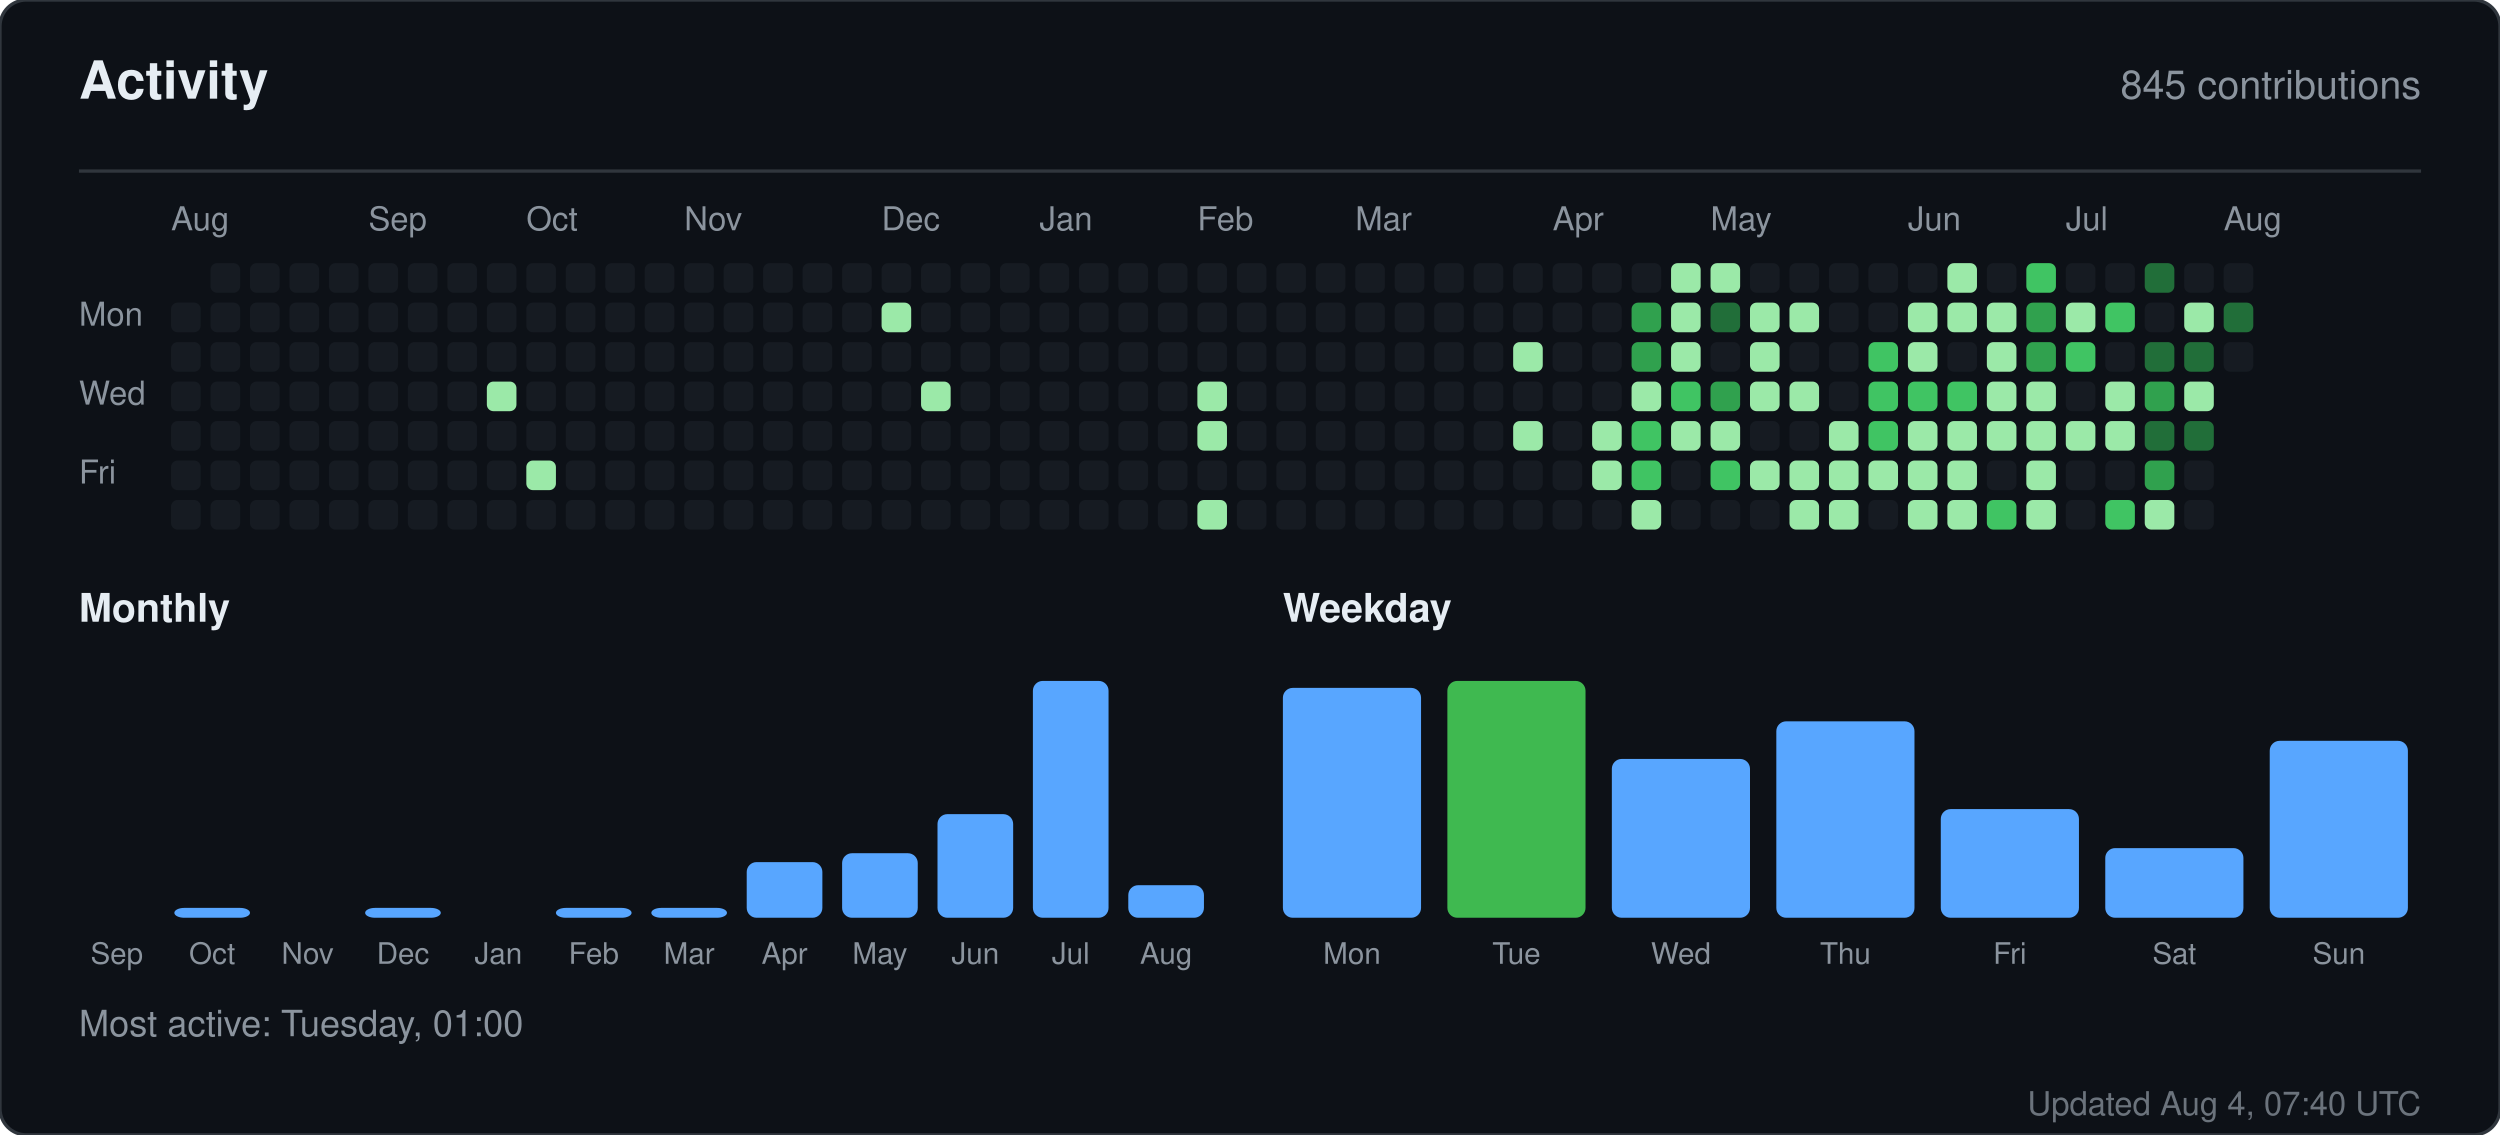
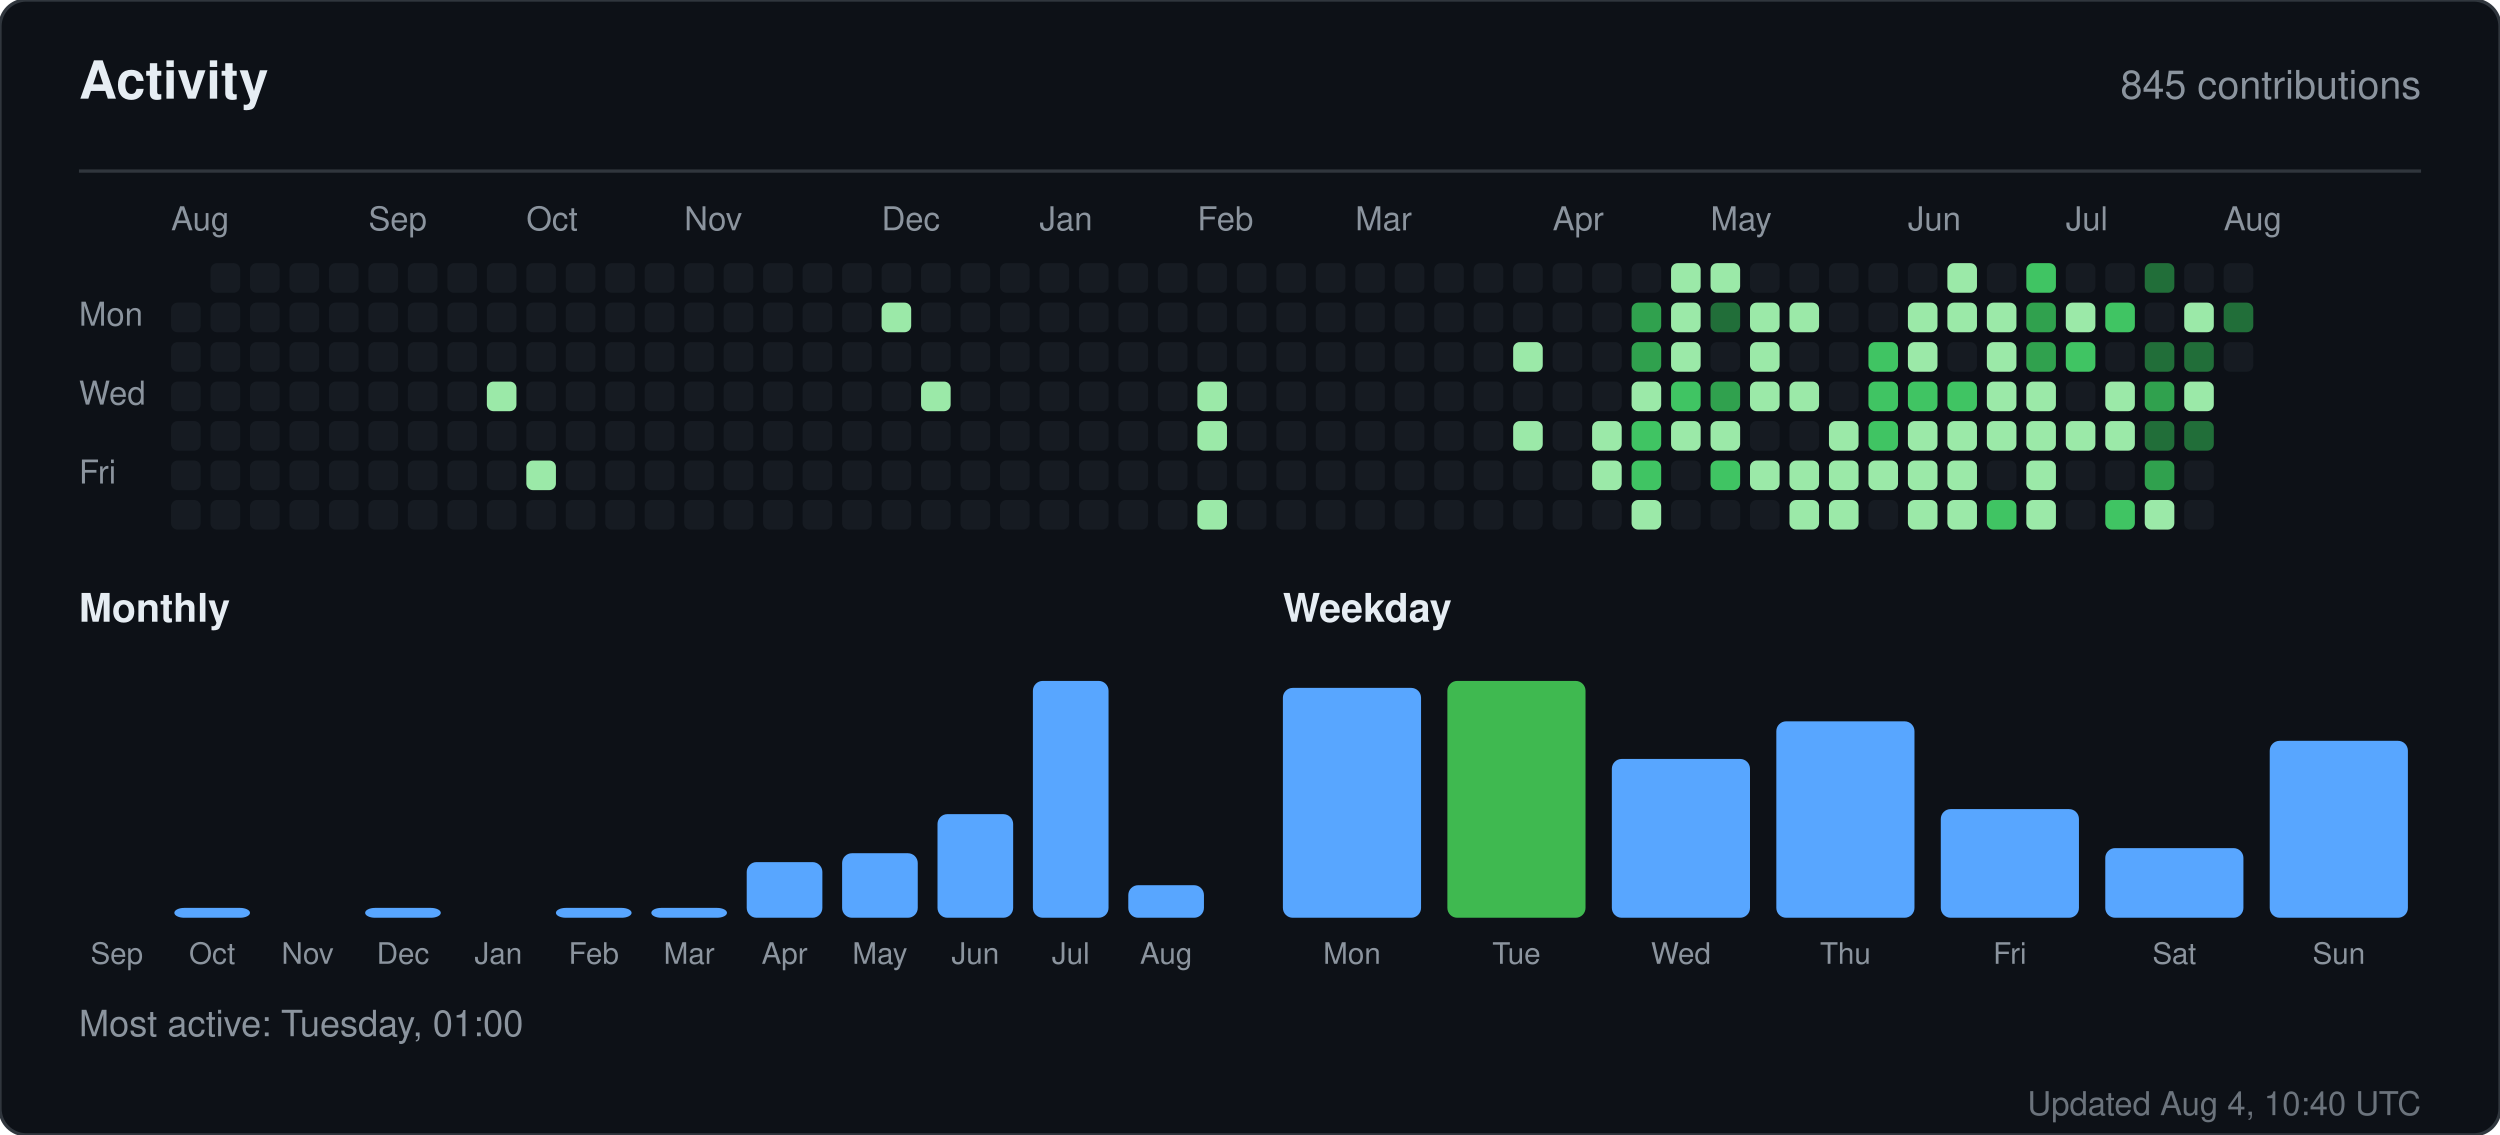
<svg xmlns="http://www.w3.org/2000/svg" width="760" height="345" viewBox="0 0 760 345" role="img" aria-label="Activity for sandiirawan12">
  <rect width="760" height="345" rx="8" fill="#0d1117" stroke="#30363d" />
  <g font-family="-apple-system, BlinkMacSystemFont, Segoe UI, Helvetica, Arial, sans-serif">
    <text x="24" y="30" fill="#e6edf3" font-size="16" font-weight="700">Activity</text>
    <text x="736" y="30" fill="#8b949e" font-size="12" text-anchor="end">845 contributions</text>
    <line x1="24" y1="52" x2="736" y2="52" stroke="#30363d" />
    <text x="52" y="70" fill="#8b949e" font-size="10">Aug</text>
    <text x="112" y="70" fill="#8b949e" font-size="10">Sep</text>
    <text x="160" y="70" fill="#8b949e" font-size="10">Oct</text>
    <text x="208" y="70" fill="#8b949e" font-size="10">Nov</text>
    <text x="268" y="70" fill="#8b949e" font-size="10">Dec</text>
    <text x="316" y="70" fill="#8b949e" font-size="10">Jan</text>
    <text x="364" y="70" fill="#8b949e" font-size="10">Feb</text>
    <text x="412" y="70" fill="#8b949e" font-size="10">Mar</text>
    <text x="472" y="70" fill="#8b949e" font-size="10">Apr</text>
    <text x="520" y="70" fill="#8b949e" font-size="10">May</text>
    <text x="580" y="70" fill="#8b949e" font-size="10">Jun</text>
    <text x="628" y="70" fill="#8b949e" font-size="10">Jul</text>
    <text x="676" y="70" fill="#8b949e" font-size="10">Aug</text>
    <text x="24" y="99" fill="#8b949e" font-size="10">Mon</text>
    <text x="24" y="123" fill="#8b949e" font-size="10">Wed</text>
    <text x="24" y="147" fill="#8b949e" font-size="10">Fri</text>
    <rect x="52" y="92" width="9" height="9" rx="2" fill="#161b22" />
    <rect x="52" y="104" width="9" height="9" rx="2" fill="#161b22" />
    <rect x="52" y="116" width="9" height="9" rx="2" fill="#161b22" />
    <rect x="52" y="128" width="9" height="9" rx="2" fill="#161b22" />
    <rect x="52" y="140" width="9" height="9" rx="2" fill="#161b22" />
    <rect x="52" y="152" width="9" height="9" rx="2" fill="#161b22" />
    <rect x="64" y="80" width="9" height="9" rx="2" fill="#161b22" />
    <rect x="64" y="92" width="9" height="9" rx="2" fill="#161b22" />
    <rect x="64" y="104" width="9" height="9" rx="2" fill="#161b22" />
    <rect x="64" y="116" width="9" height="9" rx="2" fill="#161b22" />
    <rect x="64" y="128" width="9" height="9" rx="2" fill="#161b22" />
    <rect x="64" y="140" width="9" height="9" rx="2" fill="#161b22" />
    <rect x="64" y="152" width="9" height="9" rx="2" fill="#161b22" />
    <rect x="76" y="80" width="9" height="9" rx="2" fill="#161b22" />
    <rect x="76" y="92" width="9" height="9" rx="2" fill="#161b22" />
    <rect x="76" y="104" width="9" height="9" rx="2" fill="#161b22" />
    <rect x="76" y="116" width="9" height="9" rx="2" fill="#161b22" />
    <rect x="76" y="128" width="9" height="9" rx="2" fill="#161b22" />
    <rect x="76" y="140" width="9" height="9" rx="2" fill="#161b22" />
    <rect x="76" y="152" width="9" height="9" rx="2" fill="#161b22" />
    <rect x="88" y="80" width="9" height="9" rx="2" fill="#161b22" />
    <rect x="88" y="92" width="9" height="9" rx="2" fill="#161b22" />
    <rect x="88" y="104" width="9" height="9" rx="2" fill="#161b22" />
    <rect x="88" y="116" width="9" height="9" rx="2" fill="#161b22" />
    <rect x="88" y="128" width="9" height="9" rx="2" fill="#161b22" />
    <rect x="88" y="140" width="9" height="9" rx="2" fill="#161b22" />
    <rect x="88" y="152" width="9" height="9" rx="2" fill="#161b22" />
    <rect x="100" y="80" width="9" height="9" rx="2" fill="#161b22" />
    <rect x="100" y="92" width="9" height="9" rx="2" fill="#161b22" />
    <rect x="100" y="104" width="9" height="9" rx="2" fill="#161b22" />
    <rect x="100" y="116" width="9" height="9" rx="2" fill="#161b22" />
    <rect x="100" y="128" width="9" height="9" rx="2" fill="#161b22" />
    <rect x="100" y="140" width="9" height="9" rx="2" fill="#161b22" />
    <rect x="100" y="152" width="9" height="9" rx="2" fill="#161b22" />
    <rect x="112" y="80" width="9" height="9" rx="2" fill="#161b22" />
    <rect x="112" y="92" width="9" height="9" rx="2" fill="#161b22" />
    <rect x="112" y="104" width="9" height="9" rx="2" fill="#161b22" />
    <rect x="112" y="116" width="9" height="9" rx="2" fill="#161b22" />
    <rect x="112" y="128" width="9" height="9" rx="2" fill="#161b22" />
    <rect x="112" y="140" width="9" height="9" rx="2" fill="#161b22" />
    <rect x="112" y="152" width="9" height="9" rx="2" fill="#161b22" />
    <rect x="124" y="80" width="9" height="9" rx="2" fill="#161b22" />
    <rect x="124" y="92" width="9" height="9" rx="2" fill="#161b22" />
    <rect x="124" y="104" width="9" height="9" rx="2" fill="#161b22" />
    <rect x="124" y="116" width="9" height="9" rx="2" fill="#161b22" />
    <rect x="124" y="128" width="9" height="9" rx="2" fill="#161b22" />
    <rect x="124" y="140" width="9" height="9" rx="2" fill="#161b22" />
    <rect x="124" y="152" width="9" height="9" rx="2" fill="#161b22" />
    <rect x="136" y="80" width="9" height="9" rx="2" fill="#161b22" />
    <rect x="136" y="92" width="9" height="9" rx="2" fill="#161b22" />
    <rect x="136" y="104" width="9" height="9" rx="2" fill="#161b22" />
    <rect x="136" y="116" width="9" height="9" rx="2" fill="#161b22" />
    <rect x="136" y="128" width="9" height="9" rx="2" fill="#161b22" />
    <rect x="136" y="140" width="9" height="9" rx="2" fill="#161b22" />
    <rect x="136" y="152" width="9" height="9" rx="2" fill="#161b22" />
    <rect x="148" y="80" width="9" height="9" rx="2" fill="#161b22" />
    <rect x="148" y="92" width="9" height="9" rx="2" fill="#161b22" />
    <rect x="148" y="104" width="9" height="9" rx="2" fill="#161b22" />
    <rect x="148" y="116" width="9" height="9" rx="2" fill="#9be9a8" />
    <rect x="148" y="128" width="9" height="9" rx="2" fill="#161b22" />
    <rect x="148" y="140" width="9" height="9" rx="2" fill="#161b22" />
    <rect x="148" y="152" width="9" height="9" rx="2" fill="#161b22" />
    <rect x="160" y="80" width="9" height="9" rx="2" fill="#161b22" />
    <rect x="160" y="92" width="9" height="9" rx="2" fill="#161b22" />
    <rect x="160" y="104" width="9" height="9" rx="2" fill="#161b22" />
    <rect x="160" y="116" width="9" height="9" rx="2" fill="#161b22" />
    <rect x="160" y="128" width="9" height="9" rx="2" fill="#161b22" />
    <rect x="160" y="140" width="9" height="9" rx="2" fill="#9be9a8" />
    <rect x="160" y="152" width="9" height="9" rx="2" fill="#161b22" />
    <rect x="172" y="80" width="9" height="9" rx="2" fill="#161b22" />
    <rect x="172" y="92" width="9" height="9" rx="2" fill="#161b22" />
    <rect x="172" y="104" width="9" height="9" rx="2" fill="#161b22" />
    <rect x="172" y="116" width="9" height="9" rx="2" fill="#161b22" />
    <rect x="172" y="128" width="9" height="9" rx="2" fill="#161b22" />
    <rect x="172" y="140" width="9" height="9" rx="2" fill="#161b22" />
    <rect x="172" y="152" width="9" height="9" rx="2" fill="#161b22" />
    <rect x="184" y="80" width="9" height="9" rx="2" fill="#161b22" />
    <rect x="184" y="92" width="9" height="9" rx="2" fill="#161b22" />
    <rect x="184" y="104" width="9" height="9" rx="2" fill="#161b22" />
    <rect x="184" y="116" width="9" height="9" rx="2" fill="#161b22" />
    <rect x="184" y="128" width="9" height="9" rx="2" fill="#161b22" />
    <rect x="184" y="140" width="9" height="9" rx="2" fill="#161b22" />
    <rect x="184" y="152" width="9" height="9" rx="2" fill="#161b22" />
    <rect x="196" y="80" width="9" height="9" rx="2" fill="#161b22" />
    <rect x="196" y="92" width="9" height="9" rx="2" fill="#161b22" />
    <rect x="196" y="104" width="9" height="9" rx="2" fill="#161b22" />
    <rect x="196" y="116" width="9" height="9" rx="2" fill="#161b22" />
    <rect x="196" y="128" width="9" height="9" rx="2" fill="#161b22" />
    <rect x="196" y="140" width="9" height="9" rx="2" fill="#161b22" />
    <rect x="196" y="152" width="9" height="9" rx="2" fill="#161b22" />
    <rect x="208" y="80" width="9" height="9" rx="2" fill="#161b22" />
    <rect x="208" y="92" width="9" height="9" rx="2" fill="#161b22" />
    <rect x="208" y="104" width="9" height="9" rx="2" fill="#161b22" />
    <rect x="208" y="116" width="9" height="9" rx="2" fill="#161b22" />
    <rect x="208" y="128" width="9" height="9" rx="2" fill="#161b22" />
    <rect x="208" y="140" width="9" height="9" rx="2" fill="#161b22" />
    <rect x="208" y="152" width="9" height="9" rx="2" fill="#161b22" />
    <rect x="220" y="80" width="9" height="9" rx="2" fill="#161b22" />
    <rect x="220" y="92" width="9" height="9" rx="2" fill="#161b22" />
    <rect x="220" y="104" width="9" height="9" rx="2" fill="#161b22" />
    <rect x="220" y="116" width="9" height="9" rx="2" fill="#161b22" />
    <rect x="220" y="128" width="9" height="9" rx="2" fill="#161b22" />
    <rect x="220" y="140" width="9" height="9" rx="2" fill="#161b22" />
    <rect x="220" y="152" width="9" height="9" rx="2" fill="#161b22" />
    <rect x="232" y="80" width="9" height="9" rx="2" fill="#161b22" />
    <rect x="232" y="92" width="9" height="9" rx="2" fill="#161b22" />
    <rect x="232" y="104" width="9" height="9" rx="2" fill="#161b22" />
    <rect x="232" y="116" width="9" height="9" rx="2" fill="#161b22" />
    <rect x="232" y="128" width="9" height="9" rx="2" fill="#161b22" />
    <rect x="232" y="140" width="9" height="9" rx="2" fill="#161b22" />
    <rect x="232" y="152" width="9" height="9" rx="2" fill="#161b22" />
    <rect x="244" y="80" width="9" height="9" rx="2" fill="#161b22" />
    <rect x="244" y="92" width="9" height="9" rx="2" fill="#161b22" />
    <rect x="244" y="104" width="9" height="9" rx="2" fill="#161b22" />
    <rect x="244" y="116" width="9" height="9" rx="2" fill="#161b22" />
    <rect x="244" y="128" width="9" height="9" rx="2" fill="#161b22" />
    <rect x="244" y="140" width="9" height="9" rx="2" fill="#161b22" />
    <rect x="244" y="152" width="9" height="9" rx="2" fill="#161b22" />
    <rect x="256" y="80" width="9" height="9" rx="2" fill="#161b22" />
    <rect x="256" y="92" width="9" height="9" rx="2" fill="#161b22" />
    <rect x="256" y="104" width="9" height="9" rx="2" fill="#161b22" />
    <rect x="256" y="116" width="9" height="9" rx="2" fill="#161b22" />
    <rect x="256" y="128" width="9" height="9" rx="2" fill="#161b22" />
    <rect x="256" y="140" width="9" height="9" rx="2" fill="#161b22" />
    <rect x="256" y="152" width="9" height="9" rx="2" fill="#161b22" />
    <rect x="268" y="80" width="9" height="9" rx="2" fill="#161b22" />
    <rect x="268" y="92" width="9" height="9" rx="2" fill="#9be9a8" />
    <rect x="268" y="104" width="9" height="9" rx="2" fill="#161b22" />
    <rect x="268" y="116" width="9" height="9" rx="2" fill="#161b22" />
    <rect x="268" y="128" width="9" height="9" rx="2" fill="#161b22" />
    <rect x="268" y="140" width="9" height="9" rx="2" fill="#161b22" />
    <rect x="268" y="152" width="9" height="9" rx="2" fill="#161b22" />
    <rect x="280" y="80" width="9" height="9" rx="2" fill="#161b22" />
    <rect x="280" y="92" width="9" height="9" rx="2" fill="#161b22" />
    <rect x="280" y="104" width="9" height="9" rx="2" fill="#161b22" />
    <rect x="280" y="116" width="9" height="9" rx="2" fill="#9be9a8" />
    <rect x="280" y="128" width="9" height="9" rx="2" fill="#161b22" />
    <rect x="280" y="140" width="9" height="9" rx="2" fill="#161b22" />
    <rect x="280" y="152" width="9" height="9" rx="2" fill="#161b22" />
    <rect x="292" y="80" width="9" height="9" rx="2" fill="#161b22" />
    <rect x="292" y="92" width="9" height="9" rx="2" fill="#161b22" />
    <rect x="292" y="104" width="9" height="9" rx="2" fill="#161b22" />
    <rect x="292" y="116" width="9" height="9" rx="2" fill="#161b22" />
    <rect x="292" y="128" width="9" height="9" rx="2" fill="#161b22" />
    <rect x="292" y="140" width="9" height="9" rx="2" fill="#161b22" />
    <rect x="292" y="152" width="9" height="9" rx="2" fill="#161b22" />
    <rect x="304" y="80" width="9" height="9" rx="2" fill="#161b22" />
    <rect x="304" y="92" width="9" height="9" rx="2" fill="#161b22" />
    <rect x="304" y="104" width="9" height="9" rx="2" fill="#161b22" />
    <rect x="304" y="116" width="9" height="9" rx="2" fill="#161b22" />
    <rect x="304" y="128" width="9" height="9" rx="2" fill="#161b22" />
    <rect x="304" y="140" width="9" height="9" rx="2" fill="#161b22" />
    <rect x="304" y="152" width="9" height="9" rx="2" fill="#161b22" />
    <rect x="316" y="80" width="9" height="9" rx="2" fill="#161b22" />
    <rect x="316" y="92" width="9" height="9" rx="2" fill="#161b22" />
    <rect x="316" y="104" width="9" height="9" rx="2" fill="#161b22" />
    <rect x="316" y="116" width="9" height="9" rx="2" fill="#161b22" />
    <rect x="316" y="128" width="9" height="9" rx="2" fill="#161b22" />
    <rect x="316" y="140" width="9" height="9" rx="2" fill="#161b22" />
    <rect x="316" y="152" width="9" height="9" rx="2" fill="#161b22" />
    <rect x="328" y="80" width="9" height="9" rx="2" fill="#161b22" />
    <rect x="328" y="92" width="9" height="9" rx="2" fill="#161b22" />
    <rect x="328" y="104" width="9" height="9" rx="2" fill="#161b22" />
    <rect x="328" y="116" width="9" height="9" rx="2" fill="#161b22" />
    <rect x="328" y="128" width="9" height="9" rx="2" fill="#161b22" />
    <rect x="328" y="140" width="9" height="9" rx="2" fill="#161b22" />
    <rect x="328" y="152" width="9" height="9" rx="2" fill="#161b22" />
    <rect x="340" y="80" width="9" height="9" rx="2" fill="#161b22" />
    <rect x="340" y="92" width="9" height="9" rx="2" fill="#161b22" />
    <rect x="340" y="104" width="9" height="9" rx="2" fill="#161b22" />
    <rect x="340" y="116" width="9" height="9" rx="2" fill="#161b22" />
    <rect x="340" y="128" width="9" height="9" rx="2" fill="#161b22" />
    <rect x="340" y="140" width="9" height="9" rx="2" fill="#161b22" />
    <rect x="340" y="152" width="9" height="9" rx="2" fill="#161b22" />
    <rect x="352" y="80" width="9" height="9" rx="2" fill="#161b22" />
    <rect x="352" y="92" width="9" height="9" rx="2" fill="#161b22" />
    <rect x="352" y="104" width="9" height="9" rx="2" fill="#161b22" />
    <rect x="352" y="116" width="9" height="9" rx="2" fill="#161b22" />
    <rect x="352" y="128" width="9" height="9" rx="2" fill="#161b22" />
    <rect x="352" y="140" width="9" height="9" rx="2" fill="#161b22" />
    <rect x="352" y="152" width="9" height="9" rx="2" fill="#161b22" />
    <rect x="364" y="80" width="9" height="9" rx="2" fill="#161b22" />
    <rect x="364" y="92" width="9" height="9" rx="2" fill="#161b22" />
    <rect x="364" y="104" width="9" height="9" rx="2" fill="#161b22" />
    <rect x="364" y="116" width="9" height="9" rx="2" fill="#9be9a8" />
    <rect x="364" y="128" width="9" height="9" rx="2" fill="#9be9a8" />
    <rect x="364" y="140" width="9" height="9" rx="2" fill="#161b22" />
    <rect x="364" y="152" width="9" height="9" rx="2" fill="#9be9a8" />
    <rect x="376" y="80" width="9" height="9" rx="2" fill="#161b22" />
    <rect x="376" y="92" width="9" height="9" rx="2" fill="#161b22" />
    <rect x="376" y="104" width="9" height="9" rx="2" fill="#161b22" />
    <rect x="376" y="116" width="9" height="9" rx="2" fill="#161b22" />
    <rect x="376" y="128" width="9" height="9" rx="2" fill="#161b22" />
    <rect x="376" y="140" width="9" height="9" rx="2" fill="#161b22" />
    <rect x="376" y="152" width="9" height="9" rx="2" fill="#161b22" />
    <rect x="388" y="80" width="9" height="9" rx="2" fill="#161b22" />
    <rect x="388" y="92" width="9" height="9" rx="2" fill="#161b22" />
    <rect x="388" y="104" width="9" height="9" rx="2" fill="#161b22" />
    <rect x="388" y="116" width="9" height="9" rx="2" fill="#161b22" />
    <rect x="388" y="128" width="9" height="9" rx="2" fill="#161b22" />
    <rect x="388" y="140" width="9" height="9" rx="2" fill="#161b22" />
    <rect x="388" y="152" width="9" height="9" rx="2" fill="#161b22" />
    <rect x="400" y="80" width="9" height="9" rx="2" fill="#161b22" />
    <rect x="400" y="92" width="9" height="9" rx="2" fill="#161b22" />
    <rect x="400" y="104" width="9" height="9" rx="2" fill="#161b22" />
    <rect x="400" y="116" width="9" height="9" rx="2" fill="#161b22" />
    <rect x="400" y="128" width="9" height="9" rx="2" fill="#161b22" />
    <rect x="400" y="140" width="9" height="9" rx="2" fill="#161b22" />
    <rect x="400" y="152" width="9" height="9" rx="2" fill="#161b22" />
    <rect x="412" y="80" width="9" height="9" rx="2" fill="#161b22" />
    <rect x="412" y="92" width="9" height="9" rx="2" fill="#161b22" />
    <rect x="412" y="104" width="9" height="9" rx="2" fill="#161b22" />
    <rect x="412" y="116" width="9" height="9" rx="2" fill="#161b22" />
    <rect x="412" y="128" width="9" height="9" rx="2" fill="#161b22" />
    <rect x="412" y="140" width="9" height="9" rx="2" fill="#161b22" />
    <rect x="412" y="152" width="9" height="9" rx="2" fill="#161b22" />
    <rect x="424" y="80" width="9" height="9" rx="2" fill="#161b22" />
    <rect x="424" y="92" width="9" height="9" rx="2" fill="#161b22" />
    <rect x="424" y="104" width="9" height="9" rx="2" fill="#161b22" />
    <rect x="424" y="116" width="9" height="9" rx="2" fill="#161b22" />
    <rect x="424" y="128" width="9" height="9" rx="2" fill="#161b22" />
    <rect x="424" y="140" width="9" height="9" rx="2" fill="#161b22" />
    <rect x="424" y="152" width="9" height="9" rx="2" fill="#161b22" />
    <rect x="436" y="80" width="9" height="9" rx="2" fill="#161b22" />
    <rect x="436" y="92" width="9" height="9" rx="2" fill="#161b22" />
    <rect x="436" y="104" width="9" height="9" rx="2" fill="#161b22" />
    <rect x="436" y="116" width="9" height="9" rx="2" fill="#161b22" />
    <rect x="436" y="128" width="9" height="9" rx="2" fill="#161b22" />
    <rect x="436" y="140" width="9" height="9" rx="2" fill="#161b22" />
    <rect x="436" y="152" width="9" height="9" rx="2" fill="#161b22" />
    <rect x="448" y="80" width="9" height="9" rx="2" fill="#161b22" />
    <rect x="448" y="92" width="9" height="9" rx="2" fill="#161b22" />
    <rect x="448" y="104" width="9" height="9" rx="2" fill="#161b22" />
    <rect x="448" y="116" width="9" height="9" rx="2" fill="#161b22" />
    <rect x="448" y="128" width="9" height="9" rx="2" fill="#161b22" />
    <rect x="448" y="140" width="9" height="9" rx="2" fill="#161b22" />
    <rect x="448" y="152" width="9" height="9" rx="2" fill="#161b22" />
    <rect x="460" y="80" width="9" height="9" rx="2" fill="#161b22" />
    <rect x="460" y="92" width="9" height="9" rx="2" fill="#161b22" />
    <rect x="460" y="104" width="9" height="9" rx="2" fill="#9be9a8" />
    <rect x="460" y="116" width="9" height="9" rx="2" fill="#161b22" />
    <rect x="460" y="128" width="9" height="9" rx="2" fill="#9be9a8" />
    <rect x="460" y="140" width="9" height="9" rx="2" fill="#161b22" />
    <rect x="460" y="152" width="9" height="9" rx="2" fill="#161b22" />
    <rect x="472" y="80" width="9" height="9" rx="2" fill="#161b22" />
    <rect x="472" y="92" width="9" height="9" rx="2" fill="#161b22" />
    <rect x="472" y="104" width="9" height="9" rx="2" fill="#161b22" />
    <rect x="472" y="116" width="9" height="9" rx="2" fill="#161b22" />
    <rect x="472" y="128" width="9" height="9" rx="2" fill="#161b22" />
    <rect x="472" y="140" width="9" height="9" rx="2" fill="#161b22" />
    <rect x="472" y="152" width="9" height="9" rx="2" fill="#161b22" />
    <rect x="484" y="80" width="9" height="9" rx="2" fill="#161b22" />
    <rect x="484" y="92" width="9" height="9" rx="2" fill="#161b22" />
    <rect x="484" y="104" width="9" height="9" rx="2" fill="#161b22" />
    <rect x="484" y="116" width="9" height="9" rx="2" fill="#161b22" />
    <rect x="484" y="128" width="9" height="9" rx="2" fill="#9be9a8" />
    <rect x="484" y="140" width="9" height="9" rx="2" fill="#9be9a8" />
    <rect x="484" y="152" width="9" height="9" rx="2" fill="#161b22" />
    <rect x="496" y="80" width="9" height="9" rx="2" fill="#161b22" />
    <rect x="496" y="92" width="9" height="9" rx="2" fill="#30a14e" />
    <rect x="496" y="104" width="9" height="9" rx="2" fill="#30a14e" />
    <rect x="496" y="116" width="9" height="9" rx="2" fill="#9be9a8" />
    <rect x="496" y="128" width="9" height="9" rx="2" fill="#40c463" />
    <rect x="496" y="140" width="9" height="9" rx="2" fill="#40c463" />
    <rect x="496" y="152" width="9" height="9" rx="2" fill="#9be9a8" />
    <rect x="508" y="80" width="9" height="9" rx="2" fill="#9be9a8" />
    <rect x="508" y="92" width="9" height="9" rx="2" fill="#9be9a8" />
    <rect x="508" y="104" width="9" height="9" rx="2" fill="#9be9a8" />
    <rect x="508" y="116" width="9" height="9" rx="2" fill="#40c463" />
    <rect x="508" y="128" width="9" height="9" rx="2" fill="#9be9a8" />
    <rect x="508" y="140" width="9" height="9" rx="2" fill="#161b22" />
    <rect x="508" y="152" width="9" height="9" rx="2" fill="#161b22" />
    <rect x="520" y="80" width="9" height="9" rx="2" fill="#9be9a8" />
    <rect x="520" y="92" width="9" height="9" rx="2" fill="#216e39" />
    <rect x="520" y="104" width="9" height="9" rx="2" fill="#161b22" />
    <rect x="520" y="116" width="9" height="9" rx="2" fill="#30a14e" />
    <rect x="520" y="128" width="9" height="9" rx="2" fill="#9be9a8" />
    <rect x="520" y="140" width="9" height="9" rx="2" fill="#40c463" />
    <rect x="520" y="152" width="9" height="9" rx="2" fill="#161b22" />
    <rect x="532" y="80" width="9" height="9" rx="2" fill="#161b22" />
    <rect x="532" y="92" width="9" height="9" rx="2" fill="#9be9a8" />
    <rect x="532" y="104" width="9" height="9" rx="2" fill="#9be9a8" />
    <rect x="532" y="116" width="9" height="9" rx="2" fill="#9be9a8" />
    <rect x="532" y="128" width="9" height="9" rx="2" fill="#161b22" />
    <rect x="532" y="140" width="9" height="9" rx="2" fill="#9be9a8" />
    <rect x="532" y="152" width="9" height="9" rx="2" fill="#161b22" />
    <rect x="544" y="80" width="9" height="9" rx="2" fill="#161b22" />
    <rect x="544" y="92" width="9" height="9" rx="2" fill="#9be9a8" />
    <rect x="544" y="104" width="9" height="9" rx="2" fill="#161b22" />
    <rect x="544" y="116" width="9" height="9" rx="2" fill="#9be9a8" />
    <rect x="544" y="128" width="9" height="9" rx="2" fill="#161b22" />
    <rect x="544" y="140" width="9" height="9" rx="2" fill="#9be9a8" />
    <rect x="544" y="152" width="9" height="9" rx="2" fill="#9be9a8" />
    <rect x="556" y="80" width="9" height="9" rx="2" fill="#161b22" />
    <rect x="556" y="92" width="9" height="9" rx="2" fill="#161b22" />
    <rect x="556" y="104" width="9" height="9" rx="2" fill="#161b22" />
    <rect x="556" y="116" width="9" height="9" rx="2" fill="#161b22" />
    <rect x="556" y="128" width="9" height="9" rx="2" fill="#9be9a8" />
    <rect x="556" y="140" width="9" height="9" rx="2" fill="#9be9a8" />
    <rect x="556" y="152" width="9" height="9" rx="2" fill="#9be9a8" />
    <rect x="568" y="80" width="9" height="9" rx="2" fill="#161b22" />
    <rect x="568" y="92" width="9" height="9" rx="2" fill="#161b22" />
    <rect x="568" y="104" width="9" height="9" rx="2" fill="#40c463" />
    <rect x="568" y="116" width="9" height="9" rx="2" fill="#40c463" />
    <rect x="568" y="128" width="9" height="9" rx="2" fill="#40c463" />
    <rect x="568" y="140" width="9" height="9" rx="2" fill="#9be9a8" />
    <rect x="568" y="152" width="9" height="9" rx="2" fill="#161b22" />
    <rect x="580" y="80" width="9" height="9" rx="2" fill="#161b22" />
    <rect x="580" y="92" width="9" height="9" rx="2" fill="#9be9a8" />
    <rect x="580" y="104" width="9" height="9" rx="2" fill="#9be9a8" />
    <rect x="580" y="116" width="9" height="9" rx="2" fill="#40c463" />
    <rect x="580" y="128" width="9" height="9" rx="2" fill="#9be9a8" />
    <rect x="580" y="140" width="9" height="9" rx="2" fill="#9be9a8" />
    <rect x="580" y="152" width="9" height="9" rx="2" fill="#9be9a8" />
    <rect x="592" y="80" width="9" height="9" rx="2" fill="#9be9a8" />
    <rect x="592" y="92" width="9" height="9" rx="2" fill="#9be9a8" />
    <rect x="592" y="104" width="9" height="9" rx="2" fill="#161b22" />
    <rect x="592" y="116" width="9" height="9" rx="2" fill="#40c463" />
    <rect x="592" y="128" width="9" height="9" rx="2" fill="#9be9a8" />
    <rect x="592" y="140" width="9" height="9" rx="2" fill="#9be9a8" />
    <rect x="592" y="152" width="9" height="9" rx="2" fill="#9be9a8" />
    <rect x="604" y="80" width="9" height="9" rx="2" fill="#161b22" />
    <rect x="604" y="92" width="9" height="9" rx="2" fill="#9be9a8" />
    <rect x="604" y="104" width="9" height="9" rx="2" fill="#9be9a8" />
    <rect x="604" y="116" width="9" height="9" rx="2" fill="#9be9a8" />
    <rect x="604" y="128" width="9" height="9" rx="2" fill="#9be9a8" />
    <rect x="604" y="140" width="9" height="9" rx="2" fill="#161b22" />
    <rect x="604" y="152" width="9" height="9" rx="2" fill="#40c463" />
    <rect x="616" y="80" width="9" height="9" rx="2" fill="#40c463" />
    <rect x="616" y="92" width="9" height="9" rx="2" fill="#30a14e" />
    <rect x="616" y="104" width="9" height="9" rx="2" fill="#30a14e" />
    <rect x="616" y="116" width="9" height="9" rx="2" fill="#9be9a8" />
    <rect x="616" y="128" width="9" height="9" rx="2" fill="#9be9a8" />
    <rect x="616" y="140" width="9" height="9" rx="2" fill="#9be9a8" />
    <rect x="616" y="152" width="9" height="9" rx="2" fill="#9be9a8" />
    <rect x="628" y="80" width="9" height="9" rx="2" fill="#161b22" />
    <rect x="628" y="92" width="9" height="9" rx="2" fill="#9be9a8" />
    <rect x="628" y="104" width="9" height="9" rx="2" fill="#40c463" />
    <rect x="628" y="116" width="9" height="9" rx="2" fill="#161b22" />
    <rect x="628" y="128" width="9" height="9" rx="2" fill="#9be9a8" />
    <rect x="628" y="140" width="9" height="9" rx="2" fill="#161b22" />
    <rect x="628" y="152" width="9" height="9" rx="2" fill="#161b22" />
    <rect x="640" y="80" width="9" height="9" rx="2" fill="#161b22" />
    <rect x="640" y="92" width="9" height="9" rx="2" fill="#40c463" />
    <rect x="640" y="104" width="9" height="9" rx="2" fill="#161b22" />
    <rect x="640" y="116" width="9" height="9" rx="2" fill="#9be9a8" />
    <rect x="640" y="128" width="9" height="9" rx="2" fill="#9be9a8" />
    <rect x="640" y="140" width="9" height="9" rx="2" fill="#161b22" />
    <rect x="640" y="152" width="9" height="9" rx="2" fill="#40c463" />
    <rect x="652" y="80" width="9" height="9" rx="2" fill="#216e39" />
    <rect x="652" y="92" width="9" height="9" rx="2" fill="#161b22" />
    <rect x="652" y="104" width="9" height="9" rx="2" fill="#216e39" />
    <rect x="652" y="116" width="9" height="9" rx="2" fill="#30a14e" />
    <rect x="652" y="128" width="9" height="9" rx="2" fill="#216e39" />
    <rect x="652" y="140" width="9" height="9" rx="2" fill="#30a14e" />
    <rect x="652" y="152" width="9" height="9" rx="2" fill="#9be9a8" />
    <rect x="664" y="80" width="9" height="9" rx="2" fill="#161b22" />
    <rect x="664" y="92" width="9" height="9" rx="2" fill="#9be9a8" />
    <rect x="664" y="104" width="9" height="9" rx="2" fill="#216e39" />
    <rect x="664" y="116" width="9" height="9" rx="2" fill="#9be9a8" />
    <rect x="664" y="128" width="9" height="9" rx="2" fill="#216e39" />
    <rect x="664" y="140" width="9" height="9" rx="2" fill="#161b22" />
    <rect x="664" y="152" width="9" height="9" rx="2" fill="#161b22" />
    <rect x="676" y="80" width="9" height="9" rx="2" fill="#161b22" />
    <rect x="676" y="92" width="9" height="9" rx="2" fill="#216e39" />
    <rect x="676" y="104" width="9" height="9" rx="2" fill="#161b22" />
    <text x="24" y="189" fill="#e6edf3" font-size="12" font-weight="600">Monthly</text>
    <text x="390" y="189" fill="#e6edf3" font-size="12" font-weight="600">Weekday</text>
    <rect x="24" y="279" width="23" height="0" rx="3" fill="#58a6ff" />
    <text x="35.5" y="293" fill="#8b949e" font-size="9" text-anchor="middle">Sep</text>
    <rect x="53" y="276" width="23" height="3" rx="3" fill="#58a6ff" />
    <text x="64.5" y="293" fill="#8b949e" font-size="9" text-anchor="middle">Oct</text>
    <rect x="82" y="279" width="23" height="0" rx="3" fill="#58a6ff" />
    <text x="93.5" y="293" fill="#8b949e" font-size="9" text-anchor="middle">Nov</text>
    <rect x="111" y="276" width="23" height="3" rx="3" fill="#58a6ff" />
    <text x="122.5" y="293" fill="#8b949e" font-size="9" text-anchor="middle">Dec</text>
    <rect x="140" y="279" width="23" height="0" rx="3" fill="#58a6ff" />
    <text x="151.5" y="293" fill="#8b949e" font-size="9" text-anchor="middle">Jan</text>
    <rect x="169" y="276" width="23" height="3" rx="3" fill="#58a6ff" />
    <text x="180.5" y="293" fill="#8b949e" font-size="9" text-anchor="middle">Feb</text>
    <rect x="198" y="276" width="23" height="3" rx="3" fill="#58a6ff" />
    <text x="209.5" y="293" fill="#8b949e" font-size="9" text-anchor="middle">Mar</text>
    <rect x="227" y="262.08" width="23" height="16.92" rx="3" fill="#58a6ff" />
    <text x="238.5" y="293" fill="#8b949e" font-size="9" text-anchor="middle">Apr</text>
    <rect x="256" y="259.38" width="23" height="19.62" rx="3" fill="#58a6ff" />
    <text x="267.5" y="293" fill="#8b949e" font-size="9" text-anchor="middle">May</text>
    <rect x="285" y="247.5" width="23" height="31.5" rx="3" fill="#58a6ff" />
    <text x="296.5" y="293" fill="#8b949e" font-size="9" text-anchor="middle">Jun</text>
    <rect x="314" y="207" width="23" height="72" rx="3" fill="#58a6ff" />
    <text x="325.5" y="293" fill="#8b949e" font-size="9" text-anchor="middle">Jul</text>
    <rect x="343" y="269.1" width="23" height="9.9" rx="3" fill="#58a6ff" />
    <text x="354.5" y="293" fill="#8b949e" font-size="9" text-anchor="middle">Aug</text>
    <rect x="390" y="209.118" width="42" height="69.882" rx="3" fill="#58a6ff" />
    <text x="411" y="293" fill="#8b949e" font-size="9" text-anchor="middle">Mon</text>
    <rect x="440" y="207" width="42" height="72" rx="3" fill="#3fb950" />
    <text x="461" y="293" fill="#8b949e" font-size="9" text-anchor="middle">Tue</text>
    <rect x="490" y="230.718" width="42" height="48.282" rx="3" fill="#58a6ff" />
    <text x="511" y="293" fill="#8b949e" font-size="9" text-anchor="middle">Wed</text>
    <rect x="540" y="219.282" width="42" height="59.718" rx="3" fill="#58a6ff" />
    <text x="561" y="293" fill="#8b949e" font-size="9" text-anchor="middle">Thu</text>
    <rect x="590" y="245.965" width="42" height="33.035" rx="3" fill="#58a6ff" />
    <text x="611" y="293" fill="#8b949e" font-size="9" text-anchor="middle">Fri</text>
    <rect x="640" y="257.824" width="42" height="21.176" rx="3" fill="#58a6ff" />
    <text x="661" y="293" fill="#8b949e" font-size="9" text-anchor="middle">Sat</text>
    <rect x="690" y="225.212" width="42" height="53.788" rx="3" fill="#58a6ff" />
    <text x="711" y="293" fill="#8b949e" font-size="9" text-anchor="middle">Sun</text>
    <text x="24" y="315" fill="#8b949e" font-size="11">Most active: Tuesday, 01:00</text>
-     <text x="736" y="339" fill="#8b949e" font-size="10" text-anchor="end" opacity="0.75">Updated Aug 4, 07:40 UTC</text>
+     <text x="736" y="339" fill="#8b949e" font-size="10" text-anchor="end" opacity="0.75">Updated Aug 4, 10:40 UTC</text>
  </g>
</svg>
